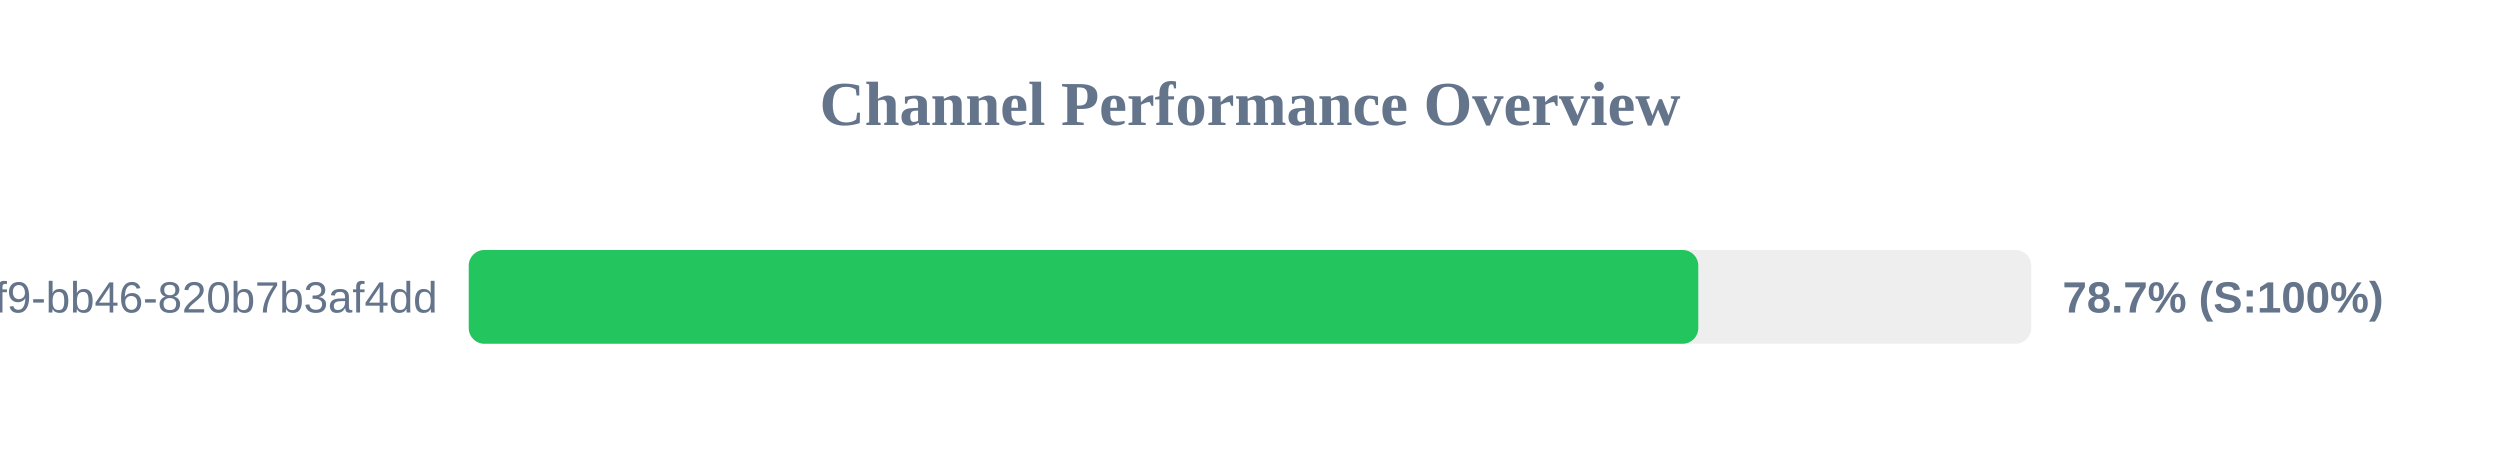
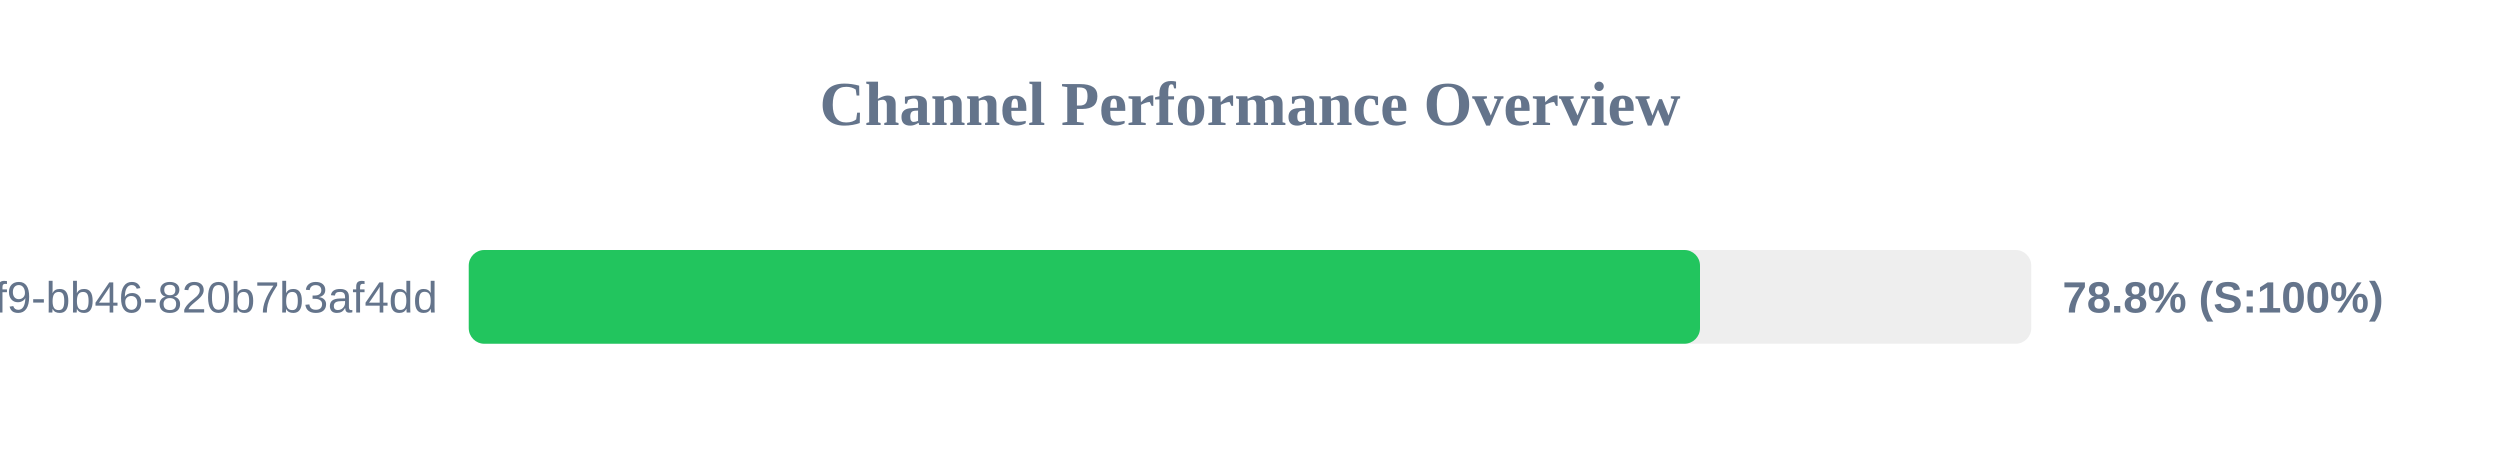
<svg xmlns="http://www.w3.org/2000/svg" width="800" height="150" version="1.1">
  <style>
        .row { font: 14px Arial; fill: #64748b; }
        .score { font: bold 14px Arial; fill: #64748b; }
    </style>
  <text x="400" y="40" text-anchor="middle" font-size="20px" font-weight="bold" fill="#64748b">Channel Performance Overview</text>
  <rect x="150" y="80" width="500" height="30" fill="#eee" rx="5" />
-   <rect x="150" y="80" width="393.45" height="30" fill="#22c55e" rx="5" />
+   <rect x="150" y="80" width="394.0" height="30" fill="#22c55e" rx="5" />
  <text x="140" y="100" text-anchor="end" class="row">?uuid=80b2ac81-ba69-41f9-bb46-820b7b3af4dd</text>
-   <text x="660" y="100" text-anchor="start" class="score">78.7% (S:100%)</text>
+   <text x="660" y="100" text-anchor="start" class="score">78.8% (S:100%)</text>
</svg>
